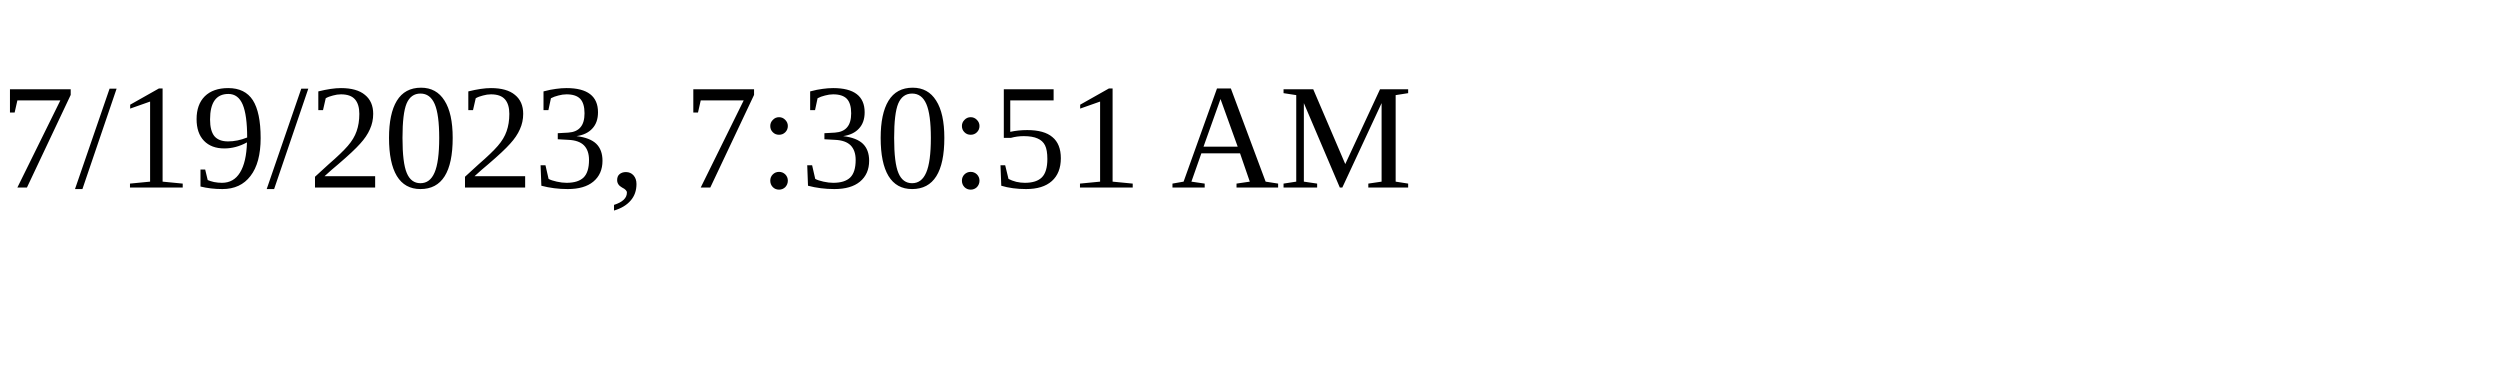
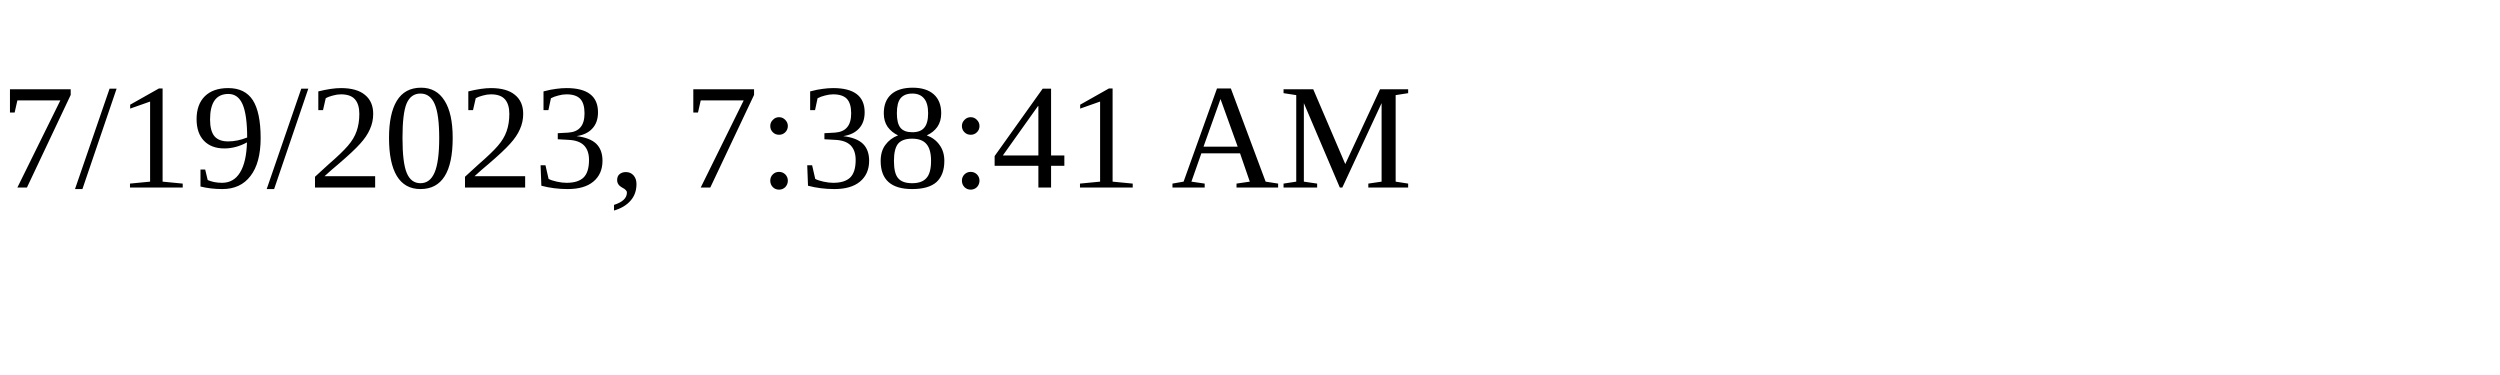
<svg xmlns="http://www.w3.org/2000/svg" height="30" width="200">
-   <text x="0" y="15">7/19/2023, 7:30:51 AM</text>
+   <text x="0" y="15">7/19/2023, 7:38:41 AM</text>
</svg>
